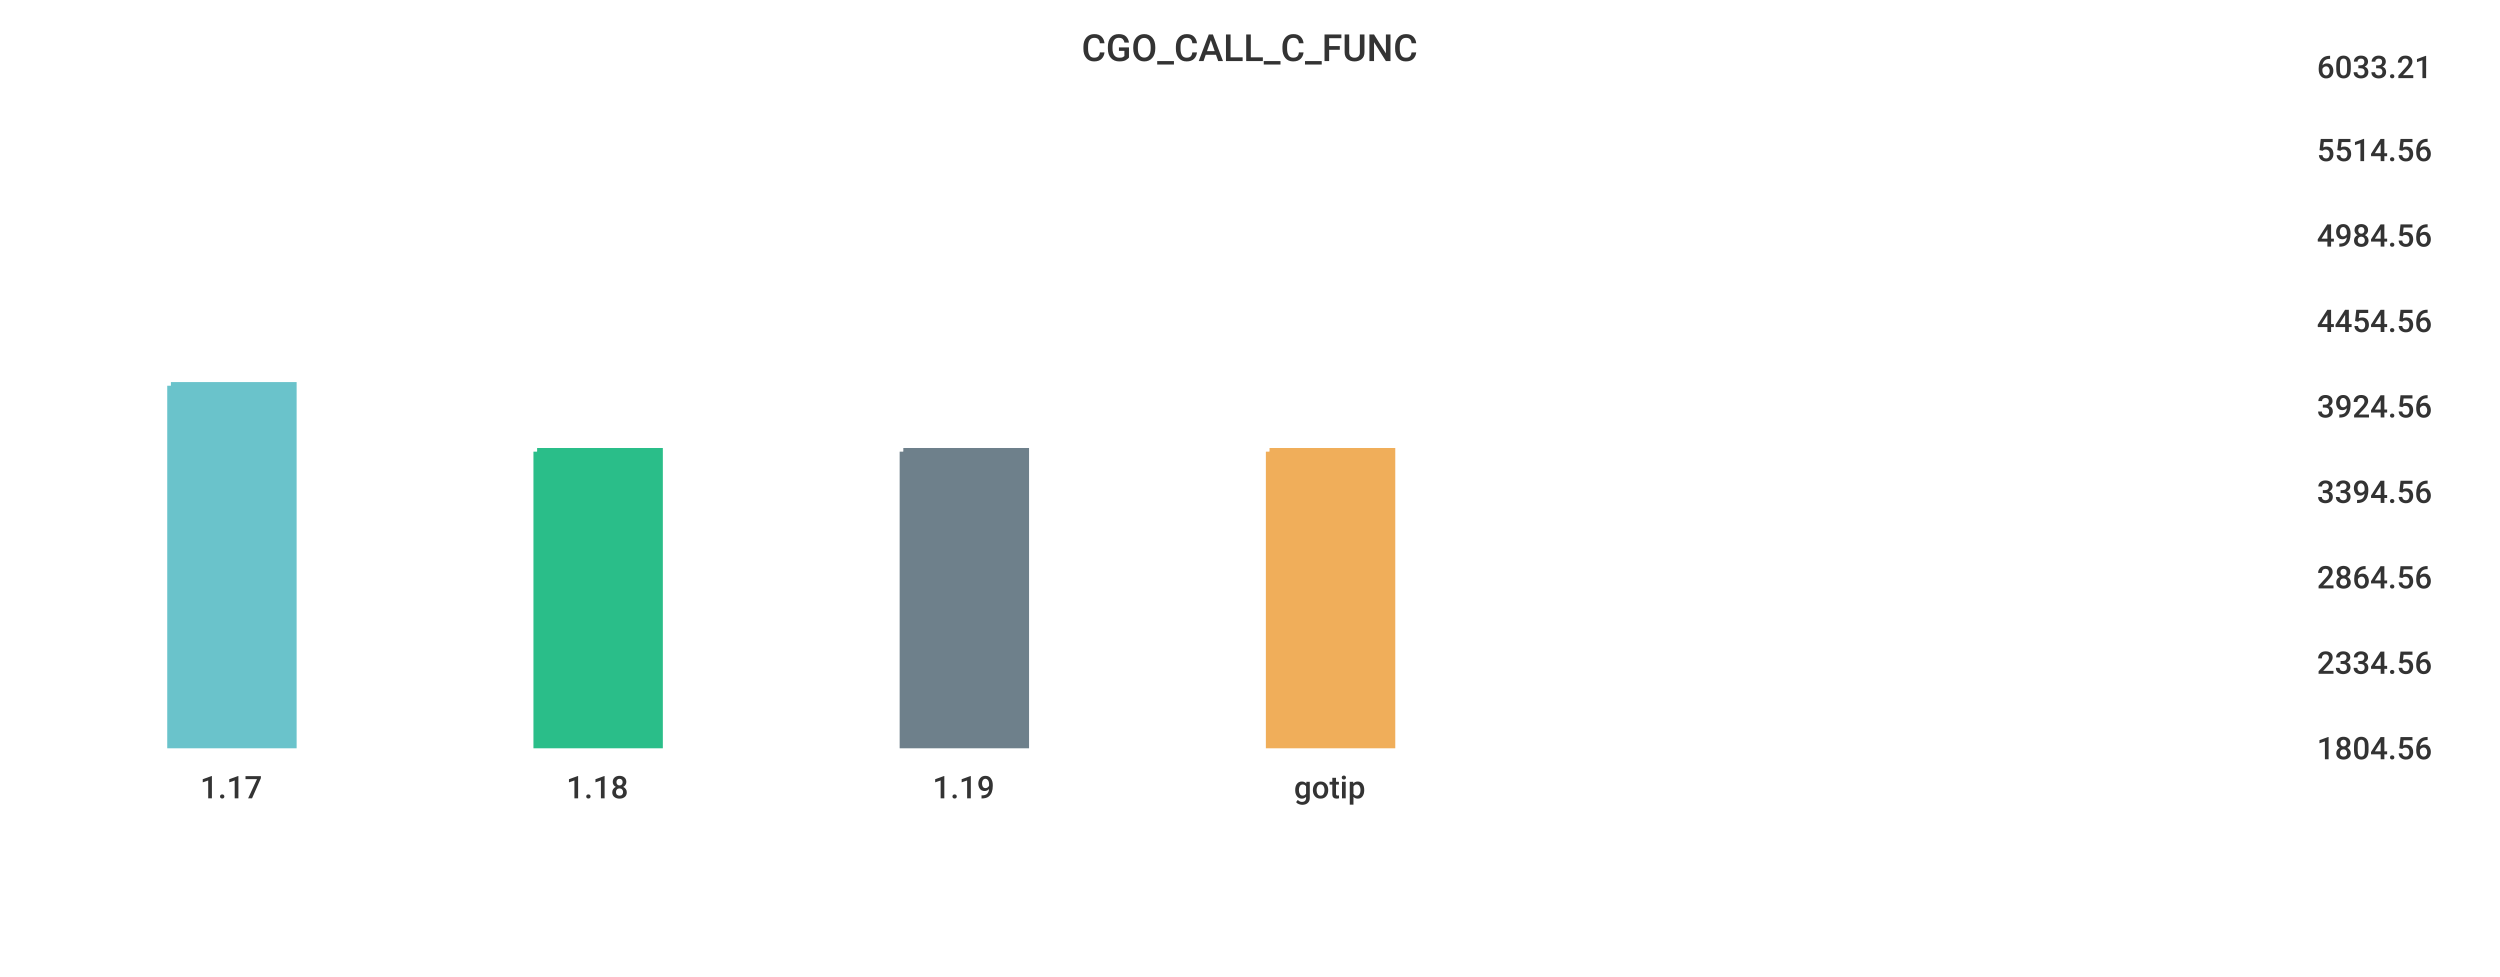
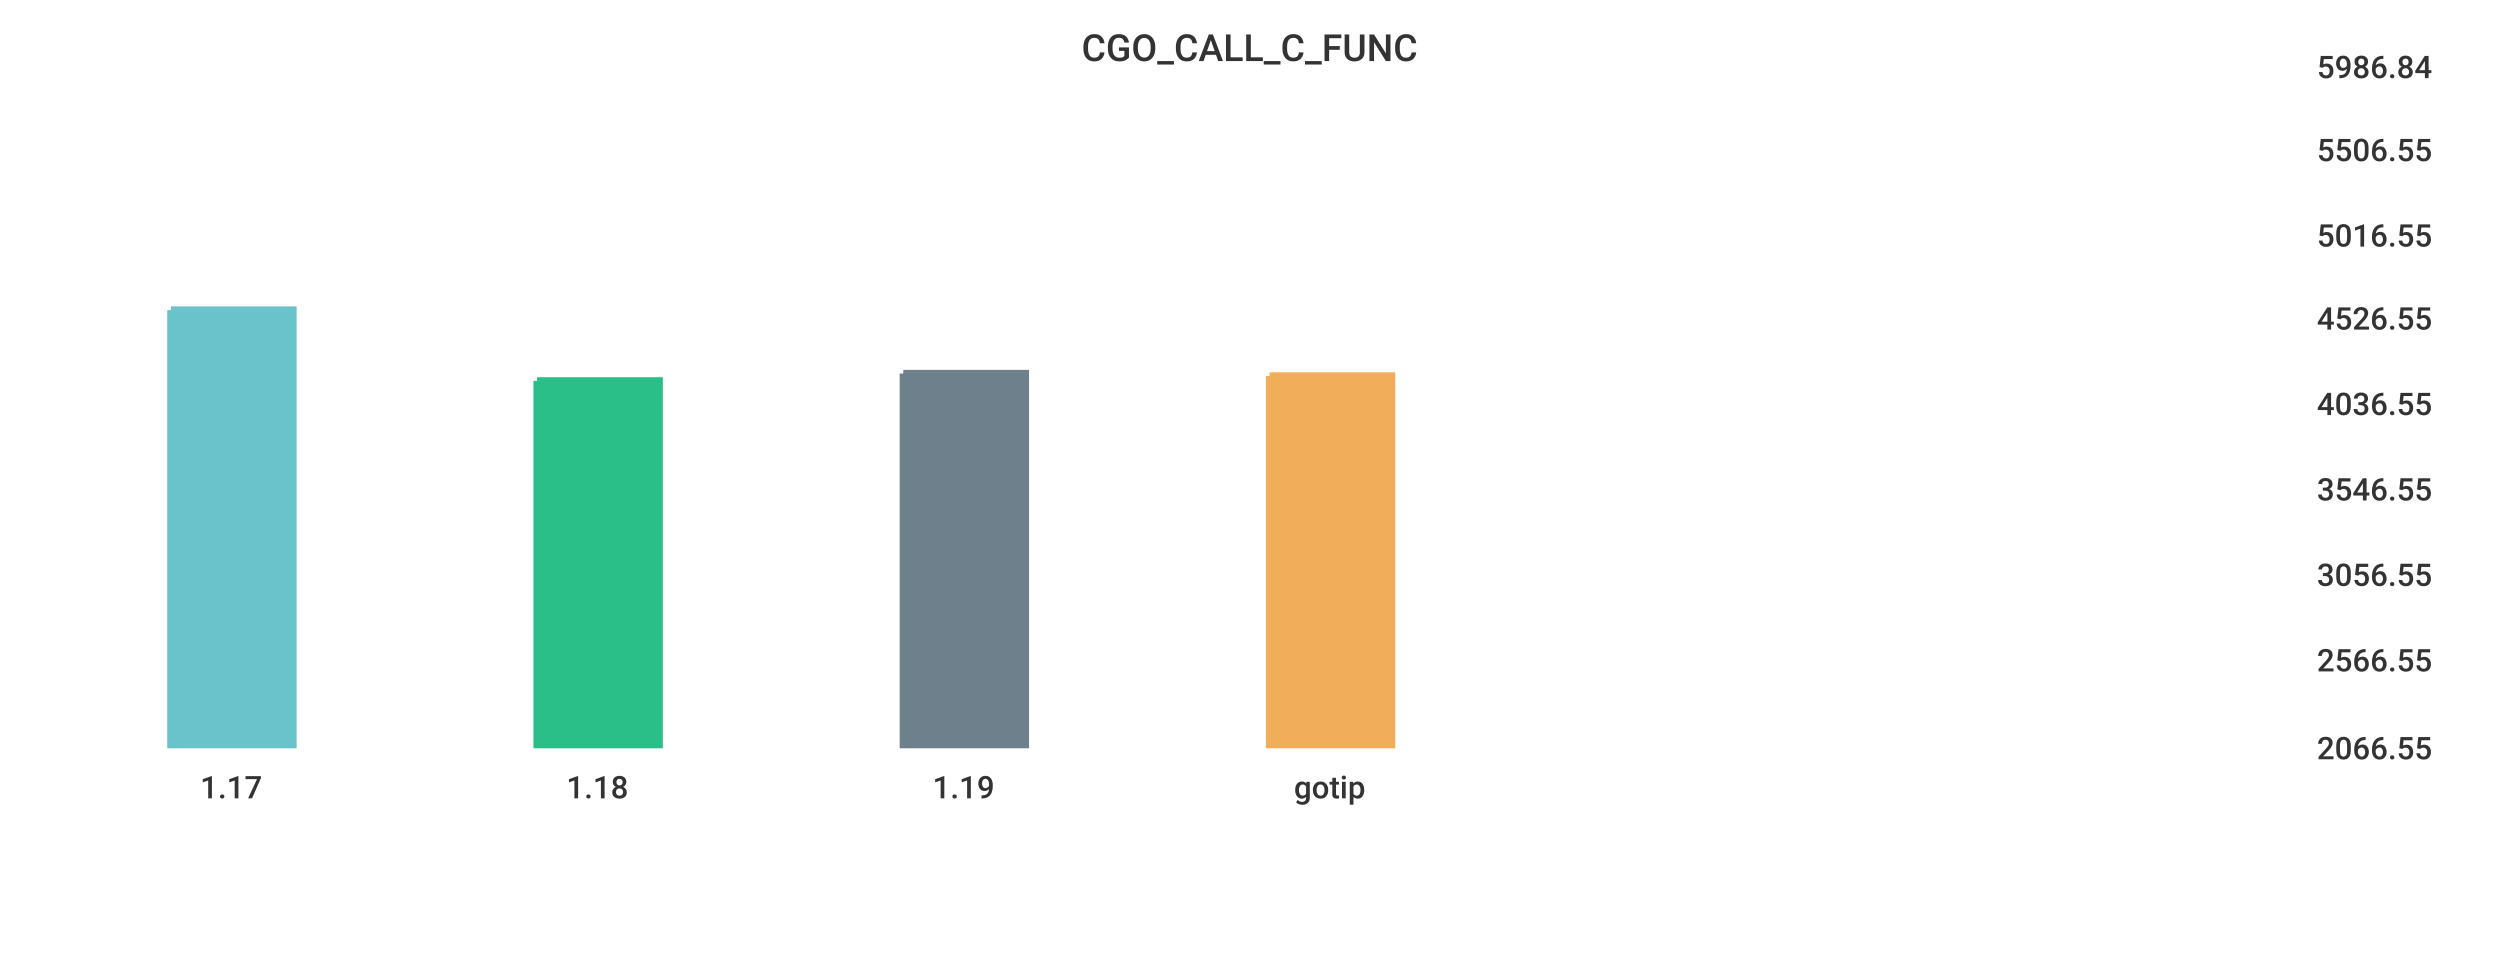
<svg xmlns="http://www.w3.org/2000/svg" width="1024" height="400">\n<path d="M 0 0 L 1024 0 L 1024 400 L 0 400 L 0 0" style="stroke-width:0;stroke:rgba(255,255,255,1.0);fill:rgba(255,255,255,1.0)" />
  <path d="M 20 26 L 934 26 L 934 305 L 20 305 L 20 26" style="stroke-width:0;stroke:rgba(255,255,255,1.0);fill:rgba(255,255,255,1.0)" />
-   <path d="M 70 158 L 120 158 L 120 305 L 70 305 L 70 158" style="stroke-width:3;stroke:rgba(106,195,203,1.0);fill:rgba(106,195,203,1.0)" />
-   <path d="M 220 185 L 270 185 L 270 305 L 220 305 L 220 185" style="stroke-width:3;stroke:rgba(42,190,137,1.0);fill:rgba(42,190,137,1.0)" />
-   <path d="M 370 185 L 420 185 L 420 305 L 370 305 L 370 185" style="stroke-width:3;stroke:rgba(110,128,139,1.0);fill:rgba(110,128,139,1.0)" />
-   <path d="M 520 185 L 570 185 L 570 305 L 520 305 L 520 185" style="stroke-width:3;stroke:rgba(240,174,90,1.0);fill:rgba(240,174,90,1.0)" />
+   <path d="M 70 127 L 120 127 L 120 305 L 70 305 L 70 127" style="stroke-width:3;stroke:rgba(106,195,203,1.0);fill:rgba(106,195,203,1.0)" />
+   <path d="M 220 156 L 270 156 L 270 305 L 220 305 L 220 156" style="stroke-width:3;stroke:rgba(42,190,137,1.0);fill:rgba(42,190,137,1.0)" />
+   <path d="M 370 153 L 420 153 L 420 305 L 370 305 L 370 153" style="stroke-width:3;stroke:rgba(110,128,139,1.0);fill:rgba(110,128,139,1.0)" />
+   <path d="M 520 154 L 570 154 L 570 305 L 520 305 L 520 154" style="stroke-width:3;stroke:rgba(240,174,90,1.0);fill:rgba(240,174,90,1.0)" />
  <path d="M 20 305 L 934 305" style="stroke-width:0;stroke:rgba(51,51,51,1.0);fill:none" />
  <path d="M 20 305 L 20 310" style="stroke-width:0;stroke:rgba(51,51,51,1.0);fill:none" />
  <text x="82" y="327" style="stroke-width:0;stroke:none;fill:rgba(51,51,51,1.0);font-size:12.8px;font-family:'Roboto Medium',sans-serif">1.17</text>
  <path d="M 170 305 L 170 310" style="stroke-width:0;stroke:rgba(51,51,51,1.0);fill:none" />
  <text x="232" y="327" style="stroke-width:0;stroke:none;fill:rgba(51,51,51,1.0);font-size:12.8px;font-family:'Roboto Medium',sans-serif">1.18</text>
  <path d="M 320 305 L 320 310" style="stroke-width:0;stroke:rgba(51,51,51,1.0);fill:none" />
  <text x="382" y="327" style="stroke-width:0;stroke:none;fill:rgba(51,51,51,1.0);font-size:12.8px;font-family:'Roboto Medium',sans-serif">1.19</text>
  <path d="M 470 305 L 470 310" style="stroke-width:0;stroke:rgba(51,51,51,1.0);fill:none" />
  <text x="530" y="327" style="stroke-width:0;stroke:none;fill:rgba(51,51,51,1.0);font-size:12.8px;font-family:'Roboto Medium',sans-serif">gotip</text>
  <path d="M 934 26 L 934 305" style="stroke-width:0;stroke:rgba(51,51,51,1.0);fill:none" />
  <path d="M 934 305 L 939 305" style="stroke-width:0;stroke:rgba(51,51,51,1.0);fill:none" />
  <path d="M 934 305 L 939 305" style="stroke-width:0;stroke:rgba(51,51,51,1.0);fill:none" />
-   <text x="949" y="311" style="stroke-width:0;stroke:none;fill:rgba(51,51,51,1.0);font-size:12.8px;font-family:'Roboto Medium',sans-serif">1804.56</text>
-   <path d="M 934 270 L 939 270" style="stroke-width:0;stroke:rgba(51,51,51,1.0);fill:none" />
-   <text x="949" y="276" style="stroke-width:0;stroke:none;fill:rgba(51,51,51,1.0);font-size:12.8px;font-family:'Roboto Medium',sans-serif">2334.56</text>
-   <path d="M 934 235 L 939 235" style="stroke-width:0;stroke:rgba(51,51,51,1.0);fill:none" />
-   <text x="949" y="241" style="stroke-width:0;stroke:none;fill:rgba(51,51,51,1.0);font-size:12.8px;font-family:'Roboto Medium',sans-serif">2864.56</text>
-   <path d="M 934 200 L 939 200" style="stroke-width:0;stroke:rgba(51,51,51,1.0);fill:none" />
-   <text x="949" y="206" style="stroke-width:0;stroke:none;fill:rgba(51,51,51,1.0);font-size:12.8px;font-family:'Roboto Medium',sans-serif">3394.56</text>
-   <path d="M 934 165 L 939 165" style="stroke-width:0;stroke:rgba(51,51,51,1.0);fill:none" />
-   <text x="949" y="171" style="stroke-width:0;stroke:none;fill:rgba(51,51,51,1.0);font-size:12.8px;font-family:'Roboto Medium',sans-serif">3924.56</text>
-   <path d="M 934 130 L 939 130" style="stroke-width:0;stroke:rgba(51,51,51,1.0);fill:none" />
-   <text x="949" y="136" style="stroke-width:0;stroke:none;fill:rgba(51,51,51,1.0);font-size:12.8px;font-family:'Roboto Medium',sans-serif">4454.56</text>
+   <text x="949" y="311" style="stroke-width:0;stroke:none;fill:rgba(51,51,51,1.0);font-size:12.8px;font-family:'Roboto Medium',sans-serif">2066.55</text>
+   <path d="M 934 269 L 939 269" style="stroke-width:0;stroke:rgba(51,51,51,1.0);fill:none" />
+   <text x="949" y="275" style="stroke-width:0;stroke:none;fill:rgba(51,51,51,1.0);font-size:12.8px;font-family:'Roboto Medium',sans-serif">2566.55</text>
+   <path d="M 934 234 L 939 234" style="stroke-width:0;stroke:rgba(51,51,51,1.0);fill:none" />
+   <text x="949" y="240" style="stroke-width:0;stroke:none;fill:rgba(51,51,51,1.0);font-size:12.8px;font-family:'Roboto Medium',sans-serif">3056.55</text>
+   <path d="M 934 199 L 939 199" style="stroke-width:0;stroke:rgba(51,51,51,1.0);fill:none" />
+   <text x="949" y="205" style="stroke-width:0;stroke:none;fill:rgba(51,51,51,1.0);font-size:12.8px;font-family:'Roboto Medium',sans-serif">3546.55</text>
+   <path d="M 934 164 L 939 164" style="stroke-width:0;stroke:rgba(51,51,51,1.0);fill:none" />
+   <text x="949" y="170" style="stroke-width:0;stroke:none;fill:rgba(51,51,51,1.0);font-size:12.8px;font-family:'Roboto Medium',sans-serif">4036.55</text>
+   <path d="M 934 129 L 939 129" style="stroke-width:0;stroke:rgba(51,51,51,1.0);fill:none" />
+   <text x="949" y="135" style="stroke-width:0;stroke:none;fill:rgba(51,51,51,1.0);font-size:12.8px;font-family:'Roboto Medium',sans-serif">4526.55</text>
  <path d="M 934 95 L 939 95" style="stroke-width:0;stroke:rgba(51,51,51,1.0);fill:none" />
-   <text x="949" y="101" style="stroke-width:0;stroke:none;fill:rgba(51,51,51,1.0);font-size:12.8px;font-family:'Roboto Medium',sans-serif">4984.56</text>
+   <text x="949" y="101" style="stroke-width:0;stroke:none;fill:rgba(51,51,51,1.0);font-size:12.8px;font-family:'Roboto Medium',sans-serif">5016.55</text>
  <path d="M 934 60 L 939 60" style="stroke-width:0;stroke:rgba(51,51,51,1.0);fill:none" />
-   <text x="949" y="66" style="stroke-width:0;stroke:none;fill:rgba(51,51,51,1.0);font-size:12.8px;font-family:'Roboto Medium',sans-serif">5514.56</text>
+   <text x="949" y="66" style="stroke-width:0;stroke:none;fill:rgba(51,51,51,1.0);font-size:12.8px;font-family:'Roboto Medium',sans-serif">5506.55</text>
  <path d="M 934 26 L 939 26" style="stroke-width:0;stroke:rgba(51,51,51,1.0);fill:none" />
-   <text x="949" y="32" style="stroke-width:0;stroke:none;fill:rgba(51,51,51,1.0);font-size:12.8px;font-family:'Roboto Medium',sans-serif">6033.21</text>
+   <text x="949" y="32" style="stroke-width:0;stroke:none;fill:rgba(51,51,51,1.0);font-size:12.8px;font-family:'Roboto Medium',sans-serif">5986.84</text>
  <text x="443" y="25" style="stroke-width:0;stroke:none;fill:rgba(51,51,51,1.0);font-size:15.3px;font-family:'Roboto Medium',sans-serif">CGO_CALL_C_FUNC</text>
</svg>
